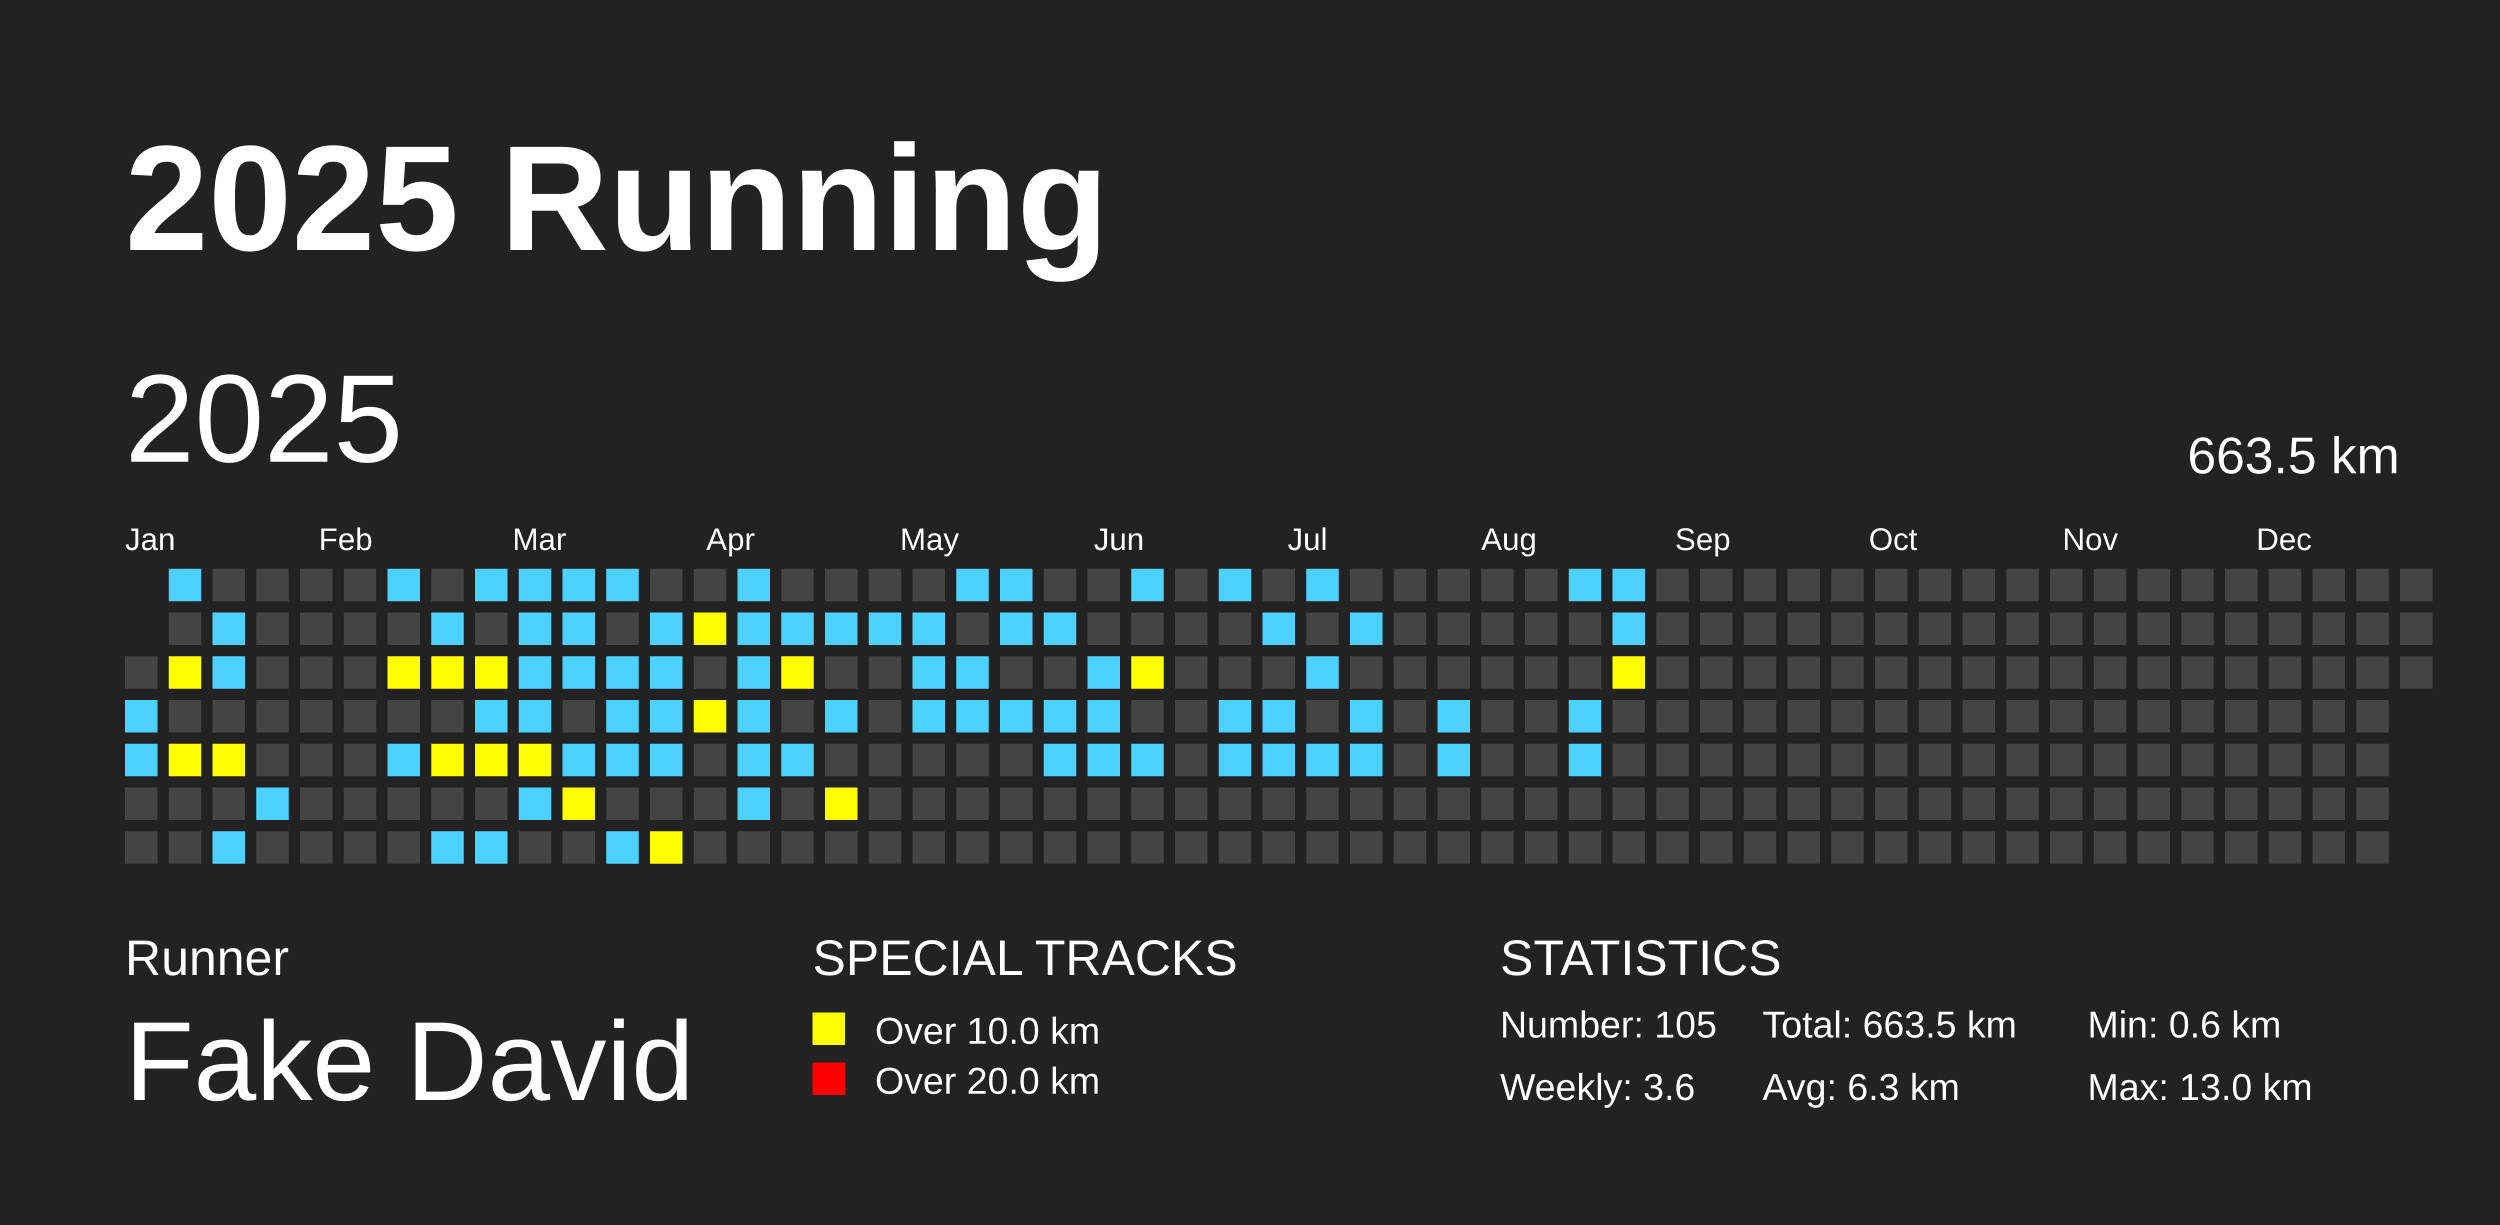
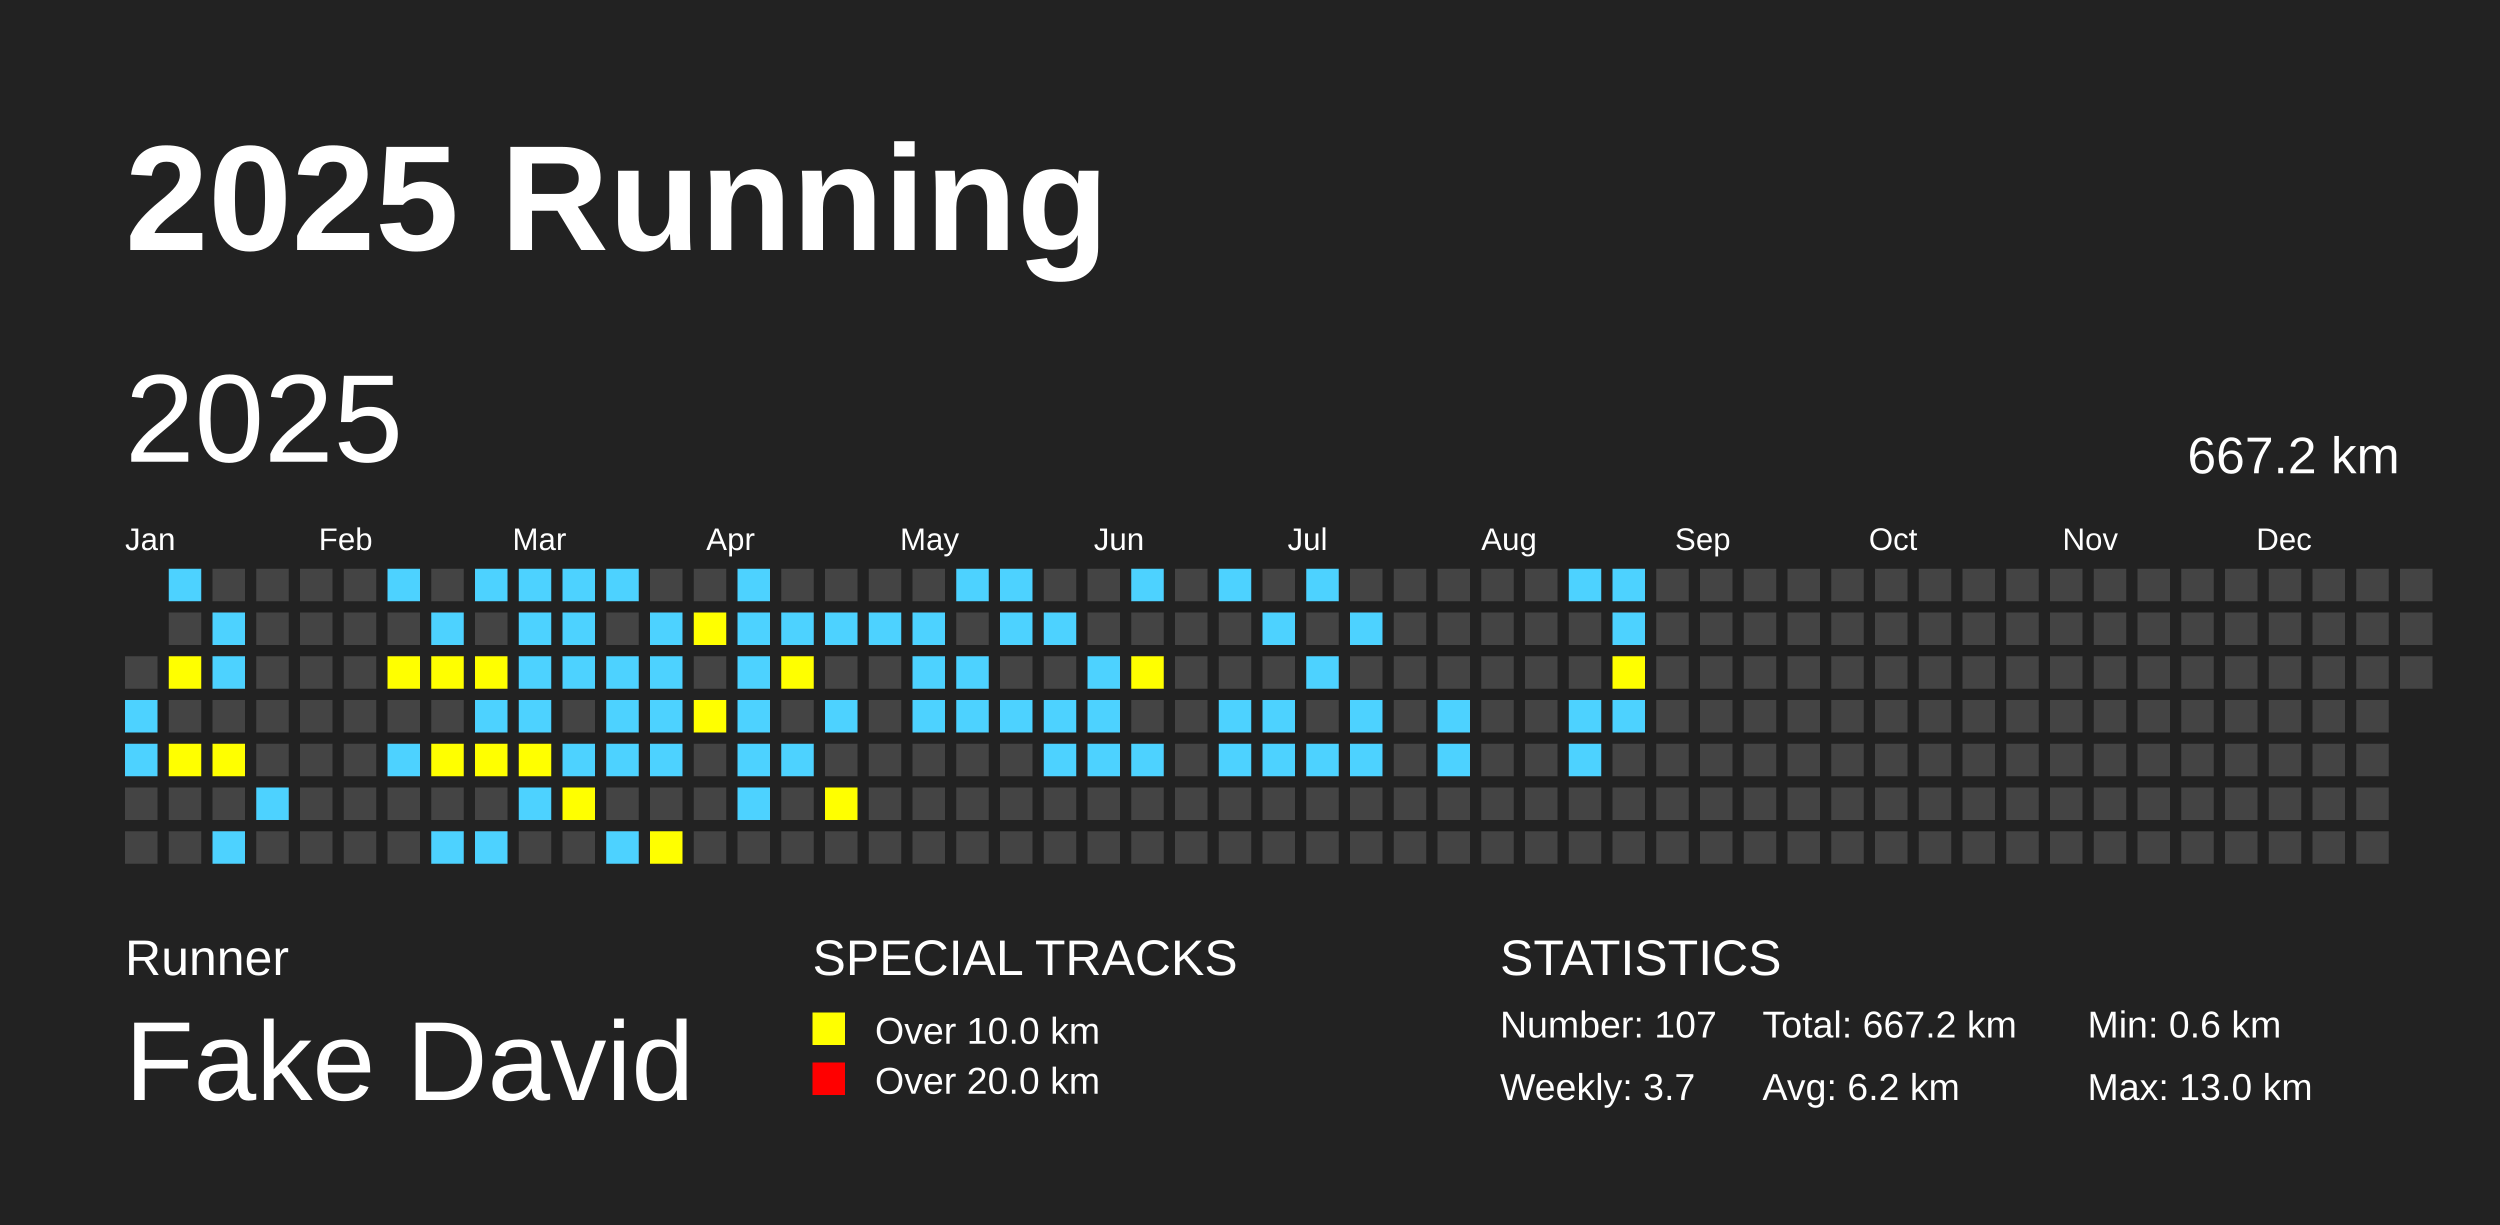
<svg xmlns="http://www.w3.org/2000/svg" baseProfile="full" height="98mm" version="1.1" viewBox="0,0,200,98" width="200mm">
  <defs />
  <rect fill="#222222" height="98" width="200" x="0" y="0" />
  <text fill="#FFFFFF" style="font-size:12px; font-family:Arial; font-weight:bold;" x="10" y="20">2025 Running</text>
  <text fill="#FFFFFF" style="font-size:4px; font-family:Arial" x="10" y="78">Runner</text>
  <text fill="#FFFFFF" style="font-size:9px; font-family:Arial" x="10" y="88">Fake David</text>
  <text fill="#FFFFFF" style="font-size:4px; font-family:Arial" x="65" y="78">SPECIAL TRACKS</text>
  <rect fill="yellow" height="2.6" width="2.6" x="65" y="81" />
  <text fill="#FFFFFF" style="font-size:3px; font-family:Arial" x="70" y="83.5">Over 10.0 km</text>
  <rect fill="red" height="2.6" width="2.6" x="65" y="85" />
  <text fill="#FFFFFF" style="font-size:3px; font-family:Arial" x="70" y="87.5">Over 20.0 km</text>
  <text fill="#FFFFFF" style="font-size:4px; font-family:Arial" x="120" y="78">STATISTICS</text>
-   <text fill="#FFFFFF" style="font-size:3px; font-family:Arial" x="120" y="83">Number: 105</text>
-   <text fill="#FFFFFF" style="font-size:3px; font-family:Arial" x="120" y="88">Weekly: 3.6</text>
-   <text fill="#FFFFFF" style="font-size:3px; font-family:Arial" x="141" y="83">Total: 663.5 km</text>
-   <text fill="#FFFFFF" style="font-size:3px; font-family:Arial" x="141" y="88">Avg: 6.3 km</text>
+   <text fill="#FFFFFF" style="font-size:3px; font-family:Arial" x="120" y="83">Number: 107</text>
+   <text fill="#FFFFFF" style="font-size:3px; font-family:Arial" x="120" y="88">Weekly: 3.7</text>
+   <text fill="#FFFFFF" style="font-size:3px; font-family:Arial" x="141" y="83">Total: 667.2 km</text>
+   <text fill="#FFFFFF" style="font-size:3px; font-family:Arial" x="141" y="88">Avg: 6.2 km</text>
  <text fill="#FFFFFF" style="font-size:3px; font-family:Arial" x="167" y="83">Min: 0.6 km</text>
  <text fill="#FFFFFF" style="font-size:3px; font-family:Arial" x="167" y="88">Max: 13.0 km</text>
  <text dominant-baseline="hanging" fill="#FFFFFF" style="font-size:10.0px; font-family:Arial;" x="10" y="30">2025</text>
-   <text dominant-baseline="hanging" fill="#FFFFFF" style="font-size:4.125px; font-family:Arial;" x="175" y="35">663.5 km</text>
+   <text dominant-baseline="hanging" fill="#FFFFFF" style="font-size:4.125px; font-family:Arial;" x="175" y="35">667.2 km</text>
  <text fill="#FFFFFF" style="font-size:2.5px; font-family:Arial" x="10.0" y="44">Jan</text>
  <text fill="#FFFFFF" style="font-size:2.5px; font-family:Arial" x="25.5" y="44">Feb</text>
  <text fill="#FFFFFF" style="font-size:2.5px; font-family:Arial" x="41.0" y="44">Mar</text>
  <text fill="#FFFFFF" style="font-size:2.5px; font-family:Arial" x="56.5" y="44">Apr</text>
  <text fill="#FFFFFF" style="font-size:2.5px; font-family:Arial" x="72.0" y="44">May</text>
  <text fill="#FFFFFF" style="font-size:2.5px; font-family:Arial" x="87.5" y="44">Jun</text>
  <text fill="#FFFFFF" style="font-size:2.5px; font-family:Arial" x="103.0" y="44">Jul</text>
  <text fill="#FFFFFF" style="font-size:2.5px; font-family:Arial" x="118.5" y="44">Aug</text>
  <text fill="#FFFFFF" style="font-size:2.5px; font-family:Arial" x="134.0" y="44">Sep</text>
  <text fill="#FFFFFF" style="font-size:2.5px; font-family:Arial" x="149.5" y="44">Oct</text>
  <text fill="#FFFFFF" style="font-size:2.5px; font-family:Arial" x="165.0" y="44">Nov</text>
  <text fill="#FFFFFF" style="font-size:2.5px; font-family:Arial" x="180.5" y="44">Dec</text>
  <rect fill="#444444" height="2.6" width="2.6" x="10.0" y="52.5" />
  <rect fill="#4DD2FF" height="2.6" width="2.6" x="10.0" y="56.0" />
  <rect fill="#4DD2FF" height="2.6" width="2.6" x="10.0" y="59.5" />
  <rect fill="#444444" height="2.6" width="2.6" x="10.0" y="63.0" />
  <rect fill="#444444" height="2.6" width="2.6" x="10.0" y="66.5" />
  <rect fill="#4DD2FF" height="2.6" width="2.6" x="13.5" y="45.5" />
  <rect fill="#444444" height="2.6" width="2.6" x="13.5" y="49.0" />
  <rect fill="yellow" height="2.6" width="2.6" x="13.5" y="52.5" />
  <rect fill="#444444" height="2.6" width="2.6" x="13.5" y="56.0" />
  <rect fill="yellow" height="2.6" width="2.6" x="13.5" y="59.5" />
  <rect fill="#444444" height="2.6" width="2.6" x="13.5" y="63.0" />
  <rect fill="#444444" height="2.6" width="2.6" x="13.5" y="66.5" />
  <rect fill="#444444" height="2.6" width="2.6" x="17.0" y="45.5" />
  <rect fill="#4DD2FF" height="2.6" width="2.6" x="17.0" y="49.0" />
  <rect fill="#4DD2FF" height="2.6" width="2.6" x="17.0" y="52.5" />
  <rect fill="#444444" height="2.6" width="2.6" x="17.0" y="56.0" />
  <rect fill="yellow" height="2.6" width="2.6" x="17.0" y="59.5" />
  <rect fill="#444444" height="2.6" width="2.6" x="17.0" y="63.0" />
  <rect fill="#4DD2FF" height="2.6" width="2.6" x="17.0" y="66.5" />
  <rect fill="#444444" height="2.6" width="2.6" x="20.5" y="45.5" />
  <rect fill="#444444" height="2.6" width="2.6" x="20.5" y="49.0" />
  <rect fill="#444444" height="2.6" width="2.6" x="20.5" y="52.5" />
  <rect fill="#444444" height="2.6" width="2.6" x="20.5" y="56.0" />
  <rect fill="#444444" height="2.6" width="2.6" x="20.5" y="59.5" />
  <rect fill="#4DD2FF" height="2.6" width="2.6" x="20.5" y="63.0" />
  <rect fill="#444444" height="2.6" width="2.6" x="20.5" y="66.5" />
  <rect fill="#444444" height="2.6" width="2.6" x="24.0" y="45.5" />
  <rect fill="#444444" height="2.6" width="2.6" x="24.0" y="49.0" />
  <rect fill="#444444" height="2.6" width="2.6" x="24.0" y="52.5" />
  <rect fill="#444444" height="2.6" width="2.6" x="24.0" y="56.0" />
  <rect fill="#444444" height="2.6" width="2.6" x="24.0" y="59.5" />
  <rect fill="#444444" height="2.6" width="2.6" x="24.0" y="63.0" />
  <rect fill="#444444" height="2.6" width="2.6" x="24.0" y="66.5" />
  <rect fill="#444444" height="2.6" width="2.6" x="27.5" y="45.5" />
  <rect fill="#444444" height="2.6" width="2.6" x="27.5" y="49.0" />
  <rect fill="#444444" height="2.6" width="2.6" x="27.5" y="52.5" />
  <rect fill="#444444" height="2.6" width="2.6" x="27.5" y="56.0" />
  <rect fill="#444444" height="2.6" width="2.6" x="27.5" y="59.5" />
  <rect fill="#444444" height="2.6" width="2.6" x="27.5" y="63.0" />
  <rect fill="#444444" height="2.6" width="2.6" x="27.5" y="66.5" />
  <rect fill="#4DD2FF" height="2.6" width="2.6" x="31.0" y="45.5" />
  <rect fill="#444444" height="2.6" width="2.6" x="31.0" y="49.0" />
  <rect fill="yellow" height="2.6" width="2.6" x="31.0" y="52.5" />
  <rect fill="#444444" height="2.6" width="2.6" x="31.0" y="56.0" />
  <rect fill="#4DD2FF" height="2.6" width="2.6" x="31.0" y="59.5" />
  <rect fill="#444444" height="2.6" width="2.6" x="31.0" y="63.0" />
  <rect fill="#444444" height="2.6" width="2.6" x="31.0" y="66.5" />
  <rect fill="#444444" height="2.6" width="2.6" x="34.5" y="45.5" />
  <rect fill="#4DD2FF" height="2.6" width="2.6" x="34.5" y="49.0" />
  <rect fill="yellow" height="2.6" width="2.6" x="34.5" y="52.5" />
  <rect fill="#444444" height="2.6" width="2.6" x="34.5" y="56.0" />
  <rect fill="yellow" height="2.6" width="2.6" x="34.5" y="59.5" />
  <rect fill="#444444" height="2.6" width="2.6" x="34.5" y="63.0" />
  <rect fill="#4DD2FF" height="2.6" width="2.6" x="34.5" y="66.5" />
  <rect fill="#4DD2FF" height="2.6" width="2.6" x="38.0" y="45.5" />
  <rect fill="#444444" height="2.6" width="2.6" x="38.0" y="49.0" />
  <rect fill="yellow" height="2.6" width="2.6" x="38.0" y="52.5" />
  <rect fill="#4DD2FF" height="2.6" width="2.6" x="38.0" y="56.0" />
  <rect fill="yellow" height="2.6" width="2.6" x="38.0" y="59.5" />
  <rect fill="#444444" height="2.6" width="2.6" x="38.0" y="63.0" />
  <rect fill="#4DD2FF" height="2.6" width="2.6" x="38.0" y="66.5" />
  <rect fill="#4DD2FF" height="2.6" width="2.6" x="41.5" y="45.5" />
  <rect fill="#4DD2FF" height="2.6" width="2.6" x="41.5" y="49.0" />
  <rect fill="#4DD2FF" height="2.6" width="2.6" x="41.5" y="52.5" />
  <rect fill="#4DD2FF" height="2.6" width="2.6" x="41.5" y="56.0" />
  <rect fill="yellow" height="2.6" width="2.6" x="41.5" y="59.5" />
  <rect fill="#4DD2FF" height="2.6" width="2.6" x="41.5" y="63.0" />
  <rect fill="#444444" height="2.6" width="2.6" x="41.5" y="66.5" />
  <rect fill="#4DD2FF" height="2.6" width="2.6" x="45.0" y="45.5" />
  <rect fill="#4DD2FF" height="2.6" width="2.6" x="45.0" y="49.0" />
  <rect fill="#4DD2FF" height="2.6" width="2.6" x="45.0" y="52.5" />
  <rect fill="#444444" height="2.6" width="2.6" x="45.0" y="56.0" />
  <rect fill="#4DD2FF" height="2.6" width="2.6" x="45.0" y="59.5" />
  <rect fill="yellow" height="2.6" width="2.6" x="45.0" y="63.0" />
  <rect fill="#444444" height="2.6" width="2.6" x="45.0" y="66.5" />
  <rect fill="#4DD2FF" height="2.6" width="2.6" x="48.5" y="45.5" />
  <rect fill="#444444" height="2.6" width="2.6" x="48.5" y="49.0" />
  <rect fill="#4DD2FF" height="2.6" width="2.6" x="48.5" y="52.5" />
  <rect fill="#4DD2FF" height="2.6" width="2.6" x="48.5" y="56.0" />
  <rect fill="#4DD2FF" height="2.6" width="2.6" x="48.5" y="59.5" />
  <rect fill="#444444" height="2.6" width="2.6" x="48.5" y="63.0" />
  <rect fill="#4DD2FF" height="2.6" width="2.6" x="48.5" y="66.5" />
  <rect fill="#444444" height="2.6" width="2.6" x="52.0" y="45.5" />
  <rect fill="#4DD2FF" height="2.6" width="2.6" x="52.0" y="49.0" />
  <rect fill="#4DD2FF" height="2.6" width="2.6" x="52.0" y="52.5" />
  <rect fill="#4DD2FF" height="2.6" width="2.6" x="52.0" y="56.0" />
  <rect fill="#4DD2FF" height="2.6" width="2.6" x="52.0" y="59.5" />
  <rect fill="#444444" height="2.6" width="2.6" x="52.0" y="63.0" />
  <rect fill="yellow" height="2.6" width="2.6" x="52.0" y="66.5" />
  <rect fill="#444444" height="2.6" width="2.6" x="55.5" y="45.5" />
  <rect fill="yellow" height="2.6" width="2.6" x="55.5" y="49.0" />
  <rect fill="#444444" height="2.6" width="2.6" x="55.5" y="52.5" />
  <rect fill="yellow" height="2.6" width="2.6" x="55.5" y="56.0" />
  <rect fill="#444444" height="2.6" width="2.6" x="55.5" y="59.5" />
  <rect fill="#444444" height="2.6" width="2.6" x="55.5" y="63.0" />
  <rect fill="#444444" height="2.6" width="2.6" x="55.5" y="66.5" />
  <rect fill="#4DD2FF" height="2.6" width="2.6" x="59.0" y="45.5" />
  <rect fill="#4DD2FF" height="2.6" width="2.6" x="59.0" y="49.0" />
  <rect fill="#4DD2FF" height="2.6" width="2.6" x="59.0" y="52.5" />
  <rect fill="#4DD2FF" height="2.6" width="2.6" x="59.0" y="56.0" />
  <rect fill="#4DD2FF" height="2.6" width="2.6" x="59.0" y="59.5" />
  <rect fill="#4DD2FF" height="2.6" width="2.6" x="59.0" y="63.0" />
  <rect fill="#444444" height="2.6" width="2.6" x="59.0" y="66.5" />
  <rect fill="#444444" height="2.6" width="2.6" x="62.5" y="45.5" />
  <rect fill="#4DD2FF" height="2.6" width="2.6" x="62.5" y="49.0" />
  <rect fill="yellow" height="2.6" width="2.6" x="62.5" y="52.5" />
  <rect fill="#444444" height="2.6" width="2.6" x="62.5" y="56.0" />
  <rect fill="#4DD2FF" height="2.6" width="2.6" x="62.5" y="59.5" />
  <rect fill="#444444" height="2.6" width="2.6" x="62.5" y="63.0" />
  <rect fill="#444444" height="2.6" width="2.6" x="62.5" y="66.5" />
  <rect fill="#444444" height="2.6" width="2.6" x="66.0" y="45.5" />
  <rect fill="#4DD2FF" height="2.6" width="2.6" x="66.0" y="49.0" />
  <rect fill="#444444" height="2.6" width="2.6" x="66.0" y="52.5" />
  <rect fill="#4DD2FF" height="2.6" width="2.6" x="66.0" y="56.0" />
  <rect fill="#444444" height="2.6" width="2.6" x="66.0" y="59.5" />
  <rect fill="yellow" height="2.6" width="2.6" x="66.0" y="63.0" />
  <rect fill="#444444" height="2.6" width="2.6" x="66.0" y="66.5" />
  <rect fill="#444444" height="2.6" width="2.6" x="69.5" y="45.5" />
  <rect fill="#4DD2FF" height="2.6" width="2.6" x="69.5" y="49.0" />
  <rect fill="#444444" height="2.6" width="2.6" x="69.5" y="52.5" />
  <rect fill="#444444" height="2.6" width="2.6" x="69.5" y="56.0" />
  <rect fill="#444444" height="2.6" width="2.6" x="69.5" y="59.5" />
  <rect fill="#444444" height="2.6" width="2.6" x="69.5" y="63.0" />
  <rect fill="#444444" height="2.6" width="2.6" x="69.5" y="66.5" />
  <rect fill="#444444" height="2.6" width="2.6" x="73.0" y="45.5" />
  <rect fill="#4DD2FF" height="2.6" width="2.6" x="73.0" y="49.0" />
  <rect fill="#4DD2FF" height="2.6" width="2.6" x="73.0" y="52.5" />
  <rect fill="#4DD2FF" height="2.6" width="2.6" x="73.0" y="56.0" />
  <rect fill="#444444" height="2.6" width="2.6" x="73.0" y="59.5" />
  <rect fill="#444444" height="2.6" width="2.6" x="73.0" y="63.0" />
  <rect fill="#444444" height="2.6" width="2.6" x="73.0" y="66.5" />
  <rect fill="#4DD2FF" height="2.6" width="2.6" x="76.5" y="45.5" />
  <rect fill="#444444" height="2.6" width="2.6" x="76.5" y="49.0" />
  <rect fill="#4DD2FF" height="2.6" width="2.6" x="76.5" y="52.5" />
  <rect fill="#4DD2FF" height="2.6" width="2.6" x="76.5" y="56.0" />
  <rect fill="#444444" height="2.6" width="2.6" x="76.5" y="59.5" />
  <rect fill="#444444" height="2.6" width="2.6" x="76.5" y="63.0" />
  <rect fill="#444444" height="2.6" width="2.6" x="76.5" y="66.5" />
  <rect fill="#4DD2FF" height="2.6" width="2.6" x="80.0" y="45.5" />
  <rect fill="#4DD2FF" height="2.6" width="2.6" x="80.0" y="49.0" />
  <rect fill="#444444" height="2.6" width="2.6" x="80.0" y="52.5" />
  <rect fill="#4DD2FF" height="2.6" width="2.6" x="80.0" y="56.0" />
  <rect fill="#444444" height="2.6" width="2.6" x="80.0" y="59.5" />
  <rect fill="#444444" height="2.6" width="2.6" x="80.0" y="63.0" />
  <rect fill="#444444" height="2.6" width="2.6" x="80.0" y="66.5" />
  <rect fill="#444444" height="2.6" width="2.6" x="83.5" y="45.5" />
  <rect fill="#4DD2FF" height="2.6" width="2.6" x="83.5" y="49.0" />
  <rect fill="#444444" height="2.6" width="2.6" x="83.5" y="52.5" />
  <rect fill="#4DD2FF" height="2.6" width="2.6" x="83.5" y="56.0" />
  <rect fill="#4DD2FF" height="2.6" width="2.6" x="83.5" y="59.5" />
  <rect fill="#444444" height="2.6" width="2.6" x="83.5" y="63.0" />
  <rect fill="#444444" height="2.6" width="2.6" x="83.5" y="66.5" />
  <rect fill="#444444" height="2.6" width="2.6" x="87.0" y="45.5" />
  <rect fill="#444444" height="2.6" width="2.6" x="87.0" y="49.0" />
  <rect fill="#4DD2FF" height="2.6" width="2.6" x="87.0" y="52.5" />
  <rect fill="#4DD2FF" height="2.6" width="2.6" x="87.0" y="56.0" />
  <rect fill="#4DD2FF" height="2.6" width="2.6" x="87.0" y="59.5" />
  <rect fill="#444444" height="2.6" width="2.6" x="87.0" y="63.0" />
  <rect fill="#444444" height="2.6" width="2.6" x="87.0" y="66.5" />
  <rect fill="#4DD2FF" height="2.6" width="2.6" x="90.5" y="45.5" />
  <rect fill="#444444" height="2.6" width="2.6" x="90.5" y="49.0" />
  <rect fill="yellow" height="2.6" width="2.6" x="90.5" y="52.5" />
  <rect fill="#444444" height="2.6" width="2.6" x="90.5" y="56.0" />
  <rect fill="#4DD2FF" height="2.6" width="2.6" x="90.5" y="59.5" />
  <rect fill="#444444" height="2.6" width="2.6" x="90.5" y="63.0" />
  <rect fill="#444444" height="2.6" width="2.6" x="90.5" y="66.5" />
  <rect fill="#444444" height="2.6" width="2.6" x="94.0" y="45.5" />
  <rect fill="#444444" height="2.6" width="2.6" x="94.0" y="49.0" />
  <rect fill="#444444" height="2.6" width="2.6" x="94.0" y="52.5" />
  <rect fill="#444444" height="2.6" width="2.6" x="94.0" y="56.0" />
  <rect fill="#444444" height="2.6" width="2.6" x="94.0" y="59.5" />
  <rect fill="#444444" height="2.6" width="2.6" x="94.0" y="63.0" />
  <rect fill="#444444" height="2.6" width="2.6" x="94.0" y="66.5" />
  <rect fill="#4DD2FF" height="2.6" width="2.6" x="97.5" y="45.5" />
  <rect fill="#444444" height="2.6" width="2.6" x="97.5" y="49.0" />
  <rect fill="#444444" height="2.6" width="2.6" x="97.5" y="52.5" />
  <rect fill="#4DD2FF" height="2.6" width="2.6" x="97.5" y="56.0" />
  <rect fill="#4DD2FF" height="2.6" width="2.6" x="97.5" y="59.5" />
  <rect fill="#444444" height="2.6" width="2.6" x="97.5" y="63.0" />
  <rect fill="#444444" height="2.6" width="2.6" x="97.5" y="66.5" />
  <rect fill="#444444" height="2.6" width="2.6" x="101.0" y="45.5" />
  <rect fill="#4DD2FF" height="2.6" width="2.6" x="101.0" y="49.0" />
  <rect fill="#444444" height="2.6" width="2.6" x="101.0" y="52.5" />
  <rect fill="#4DD2FF" height="2.6" width="2.6" x="101.0" y="56.0" />
  <rect fill="#4DD2FF" height="2.6" width="2.6" x="101.0" y="59.5" />
  <rect fill="#444444" height="2.6" width="2.6" x="101.0" y="63.0" />
  <rect fill="#444444" height="2.6" width="2.6" x="101.0" y="66.5" />
  <rect fill="#4DD2FF" height="2.6" width="2.6" x="104.5" y="45.5" />
  <rect fill="#444444" height="2.6" width="2.6" x="104.5" y="49.0" />
  <rect fill="#4DD2FF" height="2.6" width="2.6" x="104.5" y="52.5" />
  <rect fill="#444444" height="2.6" width="2.6" x="104.5" y="56.0" />
  <rect fill="#4DD2FF" height="2.6" width="2.6" x="104.5" y="59.5" />
  <rect fill="#444444" height="2.6" width="2.6" x="104.5" y="63.0" />
  <rect fill="#444444" height="2.6" width="2.6" x="104.5" y="66.5" />
  <rect fill="#444444" height="2.6" width="2.6" x="108.0" y="45.5" />
  <rect fill="#4DD2FF" height="2.6" width="2.6" x="108.0" y="49.0" />
  <rect fill="#444444" height="2.6" width="2.6" x="108.0" y="52.5" />
  <rect fill="#4DD2FF" height="2.6" width="2.6" x="108.0" y="56.0" />
  <rect fill="#4DD2FF" height="2.6" width="2.6" x="108.0" y="59.5" />
  <rect fill="#444444" height="2.6" width="2.6" x="108.0" y="63.0" />
  <rect fill="#444444" height="2.6" width="2.6" x="108.0" y="66.5" />
  <rect fill="#444444" height="2.6" width="2.6" x="111.5" y="45.5" />
  <rect fill="#444444" height="2.6" width="2.6" x="111.5" y="49.0" />
  <rect fill="#444444" height="2.6" width="2.6" x="111.5" y="52.5" />
  <rect fill="#444444" height="2.6" width="2.6" x="111.5" y="56.0" />
  <rect fill="#444444" height="2.6" width="2.6" x="111.5" y="59.5" />
  <rect fill="#444444" height="2.6" width="2.6" x="111.5" y="63.0" />
  <rect fill="#444444" height="2.6" width="2.6" x="111.5" y="66.5" />
  <rect fill="#444444" height="2.6" width="2.6" x="115.0" y="45.5" />
  <rect fill="#444444" height="2.6" width="2.6" x="115.0" y="49.0" />
  <rect fill="#444444" height="2.6" width="2.6" x="115.0" y="52.5" />
  <rect fill="#4DD2FF" height="2.6" width="2.6" x="115.0" y="56.0" />
  <rect fill="#4DD2FF" height="2.6" width="2.6" x="115.0" y="59.5" />
  <rect fill="#444444" height="2.6" width="2.6" x="115.0" y="63.0" />
  <rect fill="#444444" height="2.6" width="2.6" x="115.0" y="66.5" />
  <rect fill="#444444" height="2.6" width="2.6" x="118.5" y="45.5" />
  <rect fill="#444444" height="2.6" width="2.6" x="118.5" y="49.0" />
  <rect fill="#444444" height="2.6" width="2.6" x="118.5" y="52.5" />
  <rect fill="#444444" height="2.6" width="2.6" x="118.5" y="56.0" />
  <rect fill="#444444" height="2.6" width="2.6" x="118.5" y="59.5" />
  <rect fill="#444444" height="2.6" width="2.6" x="118.5" y="63.0" />
  <rect fill="#444444" height="2.6" width="2.6" x="118.5" y="66.5" />
  <rect fill="#444444" height="2.6" width="2.6" x="122.0" y="45.5" />
  <rect fill="#444444" height="2.6" width="2.6" x="122.0" y="49.0" />
  <rect fill="#444444" height="2.6" width="2.6" x="122.0" y="52.5" />
  <rect fill="#444444" height="2.6" width="2.6" x="122.0" y="56.0" />
  <rect fill="#444444" height="2.6" width="2.6" x="122.0" y="59.5" />
  <rect fill="#444444" height="2.6" width="2.6" x="122.0" y="63.0" />
  <rect fill="#444444" height="2.6" width="2.6" x="122.0" y="66.5" />
  <rect fill="#4DD2FF" height="2.6" width="2.6" x="125.5" y="45.5" />
  <rect fill="#444444" height="2.6" width="2.6" x="125.5" y="49.0" />
  <rect fill="#444444" height="2.6" width="2.6" x="125.5" y="52.5" />
  <rect fill="#4DD2FF" height="2.6" width="2.6" x="125.5" y="56.0" />
  <rect fill="#4DD2FF" height="2.6" width="2.6" x="125.5" y="59.5" />
  <rect fill="#444444" height="2.6" width="2.6" x="125.5" y="63.0" />
  <rect fill="#444444" height="2.6" width="2.6" x="125.5" y="66.5" />
  <rect fill="#4DD2FF" height="2.6" width="2.6" x="129.0" y="45.5" />
  <rect fill="#4DD2FF" height="2.6" width="2.6" x="129.0" y="49.0" />
  <rect fill="yellow" height="2.6" width="2.6" x="129.0" y="52.5" />
-   <rect fill="#444444" height="2.6" width="2.6" x="129.0" y="56.0" />
+   <rect fill="#4DD2FF" height="2.6" width="2.6" x="129.0" y="56.0" />
  <rect fill="#444444" height="2.6" width="2.6" x="129.0" y="59.5" />
  <rect fill="#444444" height="2.6" width="2.6" x="129.0" y="63.0" />
  <rect fill="#444444" height="2.6" width="2.6" x="129.0" y="66.5" />
  <rect fill="#444444" height="2.6" width="2.6" x="132.5" y="45.5" />
  <rect fill="#444444" height="2.6" width="2.6" x="132.5" y="49.0" />
  <rect fill="#444444" height="2.6" width="2.6" x="132.5" y="52.5" />
  <rect fill="#444444" height="2.6" width="2.6" x="132.5" y="56.0" />
  <rect fill="#444444" height="2.6" width="2.6" x="132.5" y="59.5" />
  <rect fill="#444444" height="2.6" width="2.6" x="132.5" y="63.0" />
  <rect fill="#444444" height="2.6" width="2.6" x="132.5" y="66.5" />
  <rect fill="#444444" height="2.6" width="2.6" x="136.0" y="45.5" />
  <rect fill="#444444" height="2.6" width="2.6" x="136.0" y="49.0" />
  <rect fill="#444444" height="2.6" width="2.6" x="136.0" y="52.5" />
  <rect fill="#444444" height="2.6" width="2.6" x="136.0" y="56.0" />
  <rect fill="#444444" height="2.6" width="2.6" x="136.0" y="59.5" />
  <rect fill="#444444" height="2.6" width="2.6" x="136.0" y="63.0" />
  <rect fill="#444444" height="2.6" width="2.6" x="136.0" y="66.5" />
  <rect fill="#444444" height="2.6" width="2.6" x="139.5" y="45.5" />
  <rect fill="#444444" height="2.6" width="2.6" x="139.5" y="49.0" />
  <rect fill="#444444" height="2.6" width="2.6" x="139.5" y="52.5" />
  <rect fill="#444444" height="2.6" width="2.6" x="139.5" y="56.0" />
  <rect fill="#444444" height="2.6" width="2.6" x="139.5" y="59.5" />
  <rect fill="#444444" height="2.6" width="2.6" x="139.5" y="63.0" />
  <rect fill="#444444" height="2.6" width="2.6" x="139.5" y="66.5" />
  <rect fill="#444444" height="2.6" width="2.6" x="143.0" y="45.5" />
  <rect fill="#444444" height="2.6" width="2.6" x="143.0" y="49.0" />
  <rect fill="#444444" height="2.6" width="2.6" x="143.0" y="52.5" />
  <rect fill="#444444" height="2.6" width="2.6" x="143.0" y="56.0" />
  <rect fill="#444444" height="2.6" width="2.6" x="143.0" y="59.5" />
  <rect fill="#444444" height="2.6" width="2.6" x="143.0" y="63.0" />
  <rect fill="#444444" height="2.6" width="2.6" x="143.0" y="66.5" />
  <rect fill="#444444" height="2.6" width="2.6" x="146.5" y="45.5" />
  <rect fill="#444444" height="2.6" width="2.6" x="146.5" y="49.0" />
  <rect fill="#444444" height="2.6" width="2.6" x="146.5" y="52.5" />
  <rect fill="#444444" height="2.6" width="2.6" x="146.5" y="56.0" />
  <rect fill="#444444" height="2.6" width="2.6" x="146.5" y="59.5" />
  <rect fill="#444444" height="2.6" width="2.6" x="146.5" y="63.0" />
  <rect fill="#444444" height="2.6" width="2.6" x="146.5" y="66.5" />
  <rect fill="#444444" height="2.6" width="2.6" x="150.0" y="45.5" />
  <rect fill="#444444" height="2.6" width="2.6" x="150.0" y="49.0" />
  <rect fill="#444444" height="2.6" width="2.6" x="150.0" y="52.5" />
  <rect fill="#444444" height="2.6" width="2.6" x="150.0" y="56.0" />
  <rect fill="#444444" height="2.6" width="2.6" x="150.0" y="59.5" />
  <rect fill="#444444" height="2.6" width="2.6" x="150.0" y="63.0" />
  <rect fill="#444444" height="2.6" width="2.6" x="150.0" y="66.5" />
  <rect fill="#444444" height="2.6" width="2.6" x="153.5" y="45.5" />
  <rect fill="#444444" height="2.6" width="2.6" x="153.5" y="49.0" />
  <rect fill="#444444" height="2.6" width="2.6" x="153.5" y="52.5" />
  <rect fill="#444444" height="2.6" width="2.6" x="153.5" y="56.0" />
  <rect fill="#444444" height="2.6" width="2.6" x="153.5" y="59.5" />
  <rect fill="#444444" height="2.6" width="2.6" x="153.5" y="63.0" />
  <rect fill="#444444" height="2.6" width="2.6" x="153.5" y="66.5" />
  <rect fill="#444444" height="2.6" width="2.6" x="157.0" y="45.5" />
  <rect fill="#444444" height="2.6" width="2.6" x="157.0" y="49.0" />
  <rect fill="#444444" height="2.6" width="2.6" x="157.0" y="52.5" />
  <rect fill="#444444" height="2.6" width="2.6" x="157.0" y="56.0" />
  <rect fill="#444444" height="2.6" width="2.6" x="157.0" y="59.5" />
  <rect fill="#444444" height="2.6" width="2.6" x="157.0" y="63.0" />
  <rect fill="#444444" height="2.6" width="2.6" x="157.0" y="66.5" />
  <rect fill="#444444" height="2.6" width="2.6" x="160.5" y="45.5" />
  <rect fill="#444444" height="2.6" width="2.6" x="160.5" y="49.0" />
  <rect fill="#444444" height="2.6" width="2.6" x="160.5" y="52.5" />
  <rect fill="#444444" height="2.6" width="2.6" x="160.5" y="56.0" />
  <rect fill="#444444" height="2.6" width="2.6" x="160.5" y="59.5" />
  <rect fill="#444444" height="2.6" width="2.6" x="160.5" y="63.0" />
  <rect fill="#444444" height="2.6" width="2.6" x="160.5" y="66.5" />
  <rect fill="#444444" height="2.6" width="2.6" x="164.0" y="45.5" />
  <rect fill="#444444" height="2.6" width="2.6" x="164.0" y="49.0" />
  <rect fill="#444444" height="2.6" width="2.6" x="164.0" y="52.5" />
  <rect fill="#444444" height="2.6" width="2.6" x="164.0" y="56.0" />
  <rect fill="#444444" height="2.6" width="2.6" x="164.0" y="59.5" />
  <rect fill="#444444" height="2.6" width="2.6" x="164.0" y="63.0" />
  <rect fill="#444444" height="2.6" width="2.6" x="164.0" y="66.5" />
  <rect fill="#444444" height="2.6" width="2.6" x="167.5" y="45.5" />
  <rect fill="#444444" height="2.6" width="2.6" x="167.5" y="49.0" />
  <rect fill="#444444" height="2.6" width="2.6" x="167.5" y="52.5" />
  <rect fill="#444444" height="2.6" width="2.6" x="167.5" y="56.0" />
  <rect fill="#444444" height="2.6" width="2.6" x="167.5" y="59.5" />
  <rect fill="#444444" height="2.6" width="2.6" x="167.5" y="63.0" />
  <rect fill="#444444" height="2.6" width="2.6" x="167.5" y="66.5" />
  <rect fill="#444444" height="2.6" width="2.6" x="171.0" y="45.5" />
  <rect fill="#444444" height="2.6" width="2.6" x="171.0" y="49.0" />
  <rect fill="#444444" height="2.6" width="2.6" x="171.0" y="52.5" />
  <rect fill="#444444" height="2.6" width="2.6" x="171.0" y="56.0" />
  <rect fill="#444444" height="2.6" width="2.6" x="171.0" y="59.5" />
  <rect fill="#444444" height="2.6" width="2.6" x="171.0" y="63.0" />
  <rect fill="#444444" height="2.6" width="2.6" x="171.0" y="66.5" />
  <rect fill="#444444" height="2.6" width="2.6" x="174.5" y="45.5" />
  <rect fill="#444444" height="2.6" width="2.6" x="174.5" y="49.0" />
  <rect fill="#444444" height="2.6" width="2.6" x="174.5" y="52.5" />
  <rect fill="#444444" height="2.6" width="2.6" x="174.5" y="56.0" />
  <rect fill="#444444" height="2.6" width="2.6" x="174.5" y="59.5" />
  <rect fill="#444444" height="2.6" width="2.6" x="174.5" y="63.0" />
  <rect fill="#444444" height="2.6" width="2.6" x="174.5" y="66.5" />
  <rect fill="#444444" height="2.6" width="2.6" x="178.0" y="45.5" />
  <rect fill="#444444" height="2.6" width="2.6" x="178.0" y="49.0" />
  <rect fill="#444444" height="2.6" width="2.6" x="178.0" y="52.5" />
  <rect fill="#444444" height="2.6" width="2.6" x="178.0" y="56.0" />
  <rect fill="#444444" height="2.6" width="2.6" x="178.0" y="59.5" />
  <rect fill="#444444" height="2.6" width="2.6" x="178.0" y="63.0" />
  <rect fill="#444444" height="2.6" width="2.6" x="178.0" y="66.5" />
  <rect fill="#444444" height="2.6" width="2.6" x="181.5" y="45.5" />
  <rect fill="#444444" height="2.6" width="2.6" x="181.5" y="49.0" />
  <rect fill="#444444" height="2.6" width="2.6" x="181.5" y="52.5" />
  <rect fill="#444444" height="2.6" width="2.6" x="181.5" y="56.0" />
  <rect fill="#444444" height="2.6" width="2.6" x="181.5" y="59.5" />
  <rect fill="#444444" height="2.6" width="2.6" x="181.5" y="63.0" />
  <rect fill="#444444" height="2.6" width="2.6" x="181.5" y="66.5" />
  <rect fill="#444444" height="2.6" width="2.6" x="185.0" y="45.5" />
  <rect fill="#444444" height="2.6" width="2.6" x="185.0" y="49.0" />
  <rect fill="#444444" height="2.6" width="2.6" x="185.0" y="52.5" />
  <rect fill="#444444" height="2.6" width="2.6" x="185.0" y="56.0" />
  <rect fill="#444444" height="2.6" width="2.6" x="185.0" y="59.5" />
  <rect fill="#444444" height="2.6" width="2.6" x="185.0" y="63.0" />
  <rect fill="#444444" height="2.6" width="2.6" x="185.0" y="66.5" />
  <rect fill="#444444" height="2.6" width="2.6" x="188.5" y="45.5" />
  <rect fill="#444444" height="2.6" width="2.6" x="188.5" y="49.0" />
  <rect fill="#444444" height="2.6" width="2.6" x="188.5" y="52.5" />
  <rect fill="#444444" height="2.6" width="2.6" x="188.5" y="56.0" />
  <rect fill="#444444" height="2.6" width="2.6" x="188.5" y="59.5" />
  <rect fill="#444444" height="2.6" width="2.6" x="188.5" y="63.0" />
  <rect fill="#444444" height="2.6" width="2.6" x="188.5" y="66.5" />
  <rect fill="#444444" height="2.6" width="2.6" x="192.0" y="45.5" />
  <rect fill="#444444" height="2.6" width="2.6" x="192.0" y="49.0" />
  <rect fill="#444444" height="2.6" width="2.6" x="192.0" y="52.5" />
</svg>
